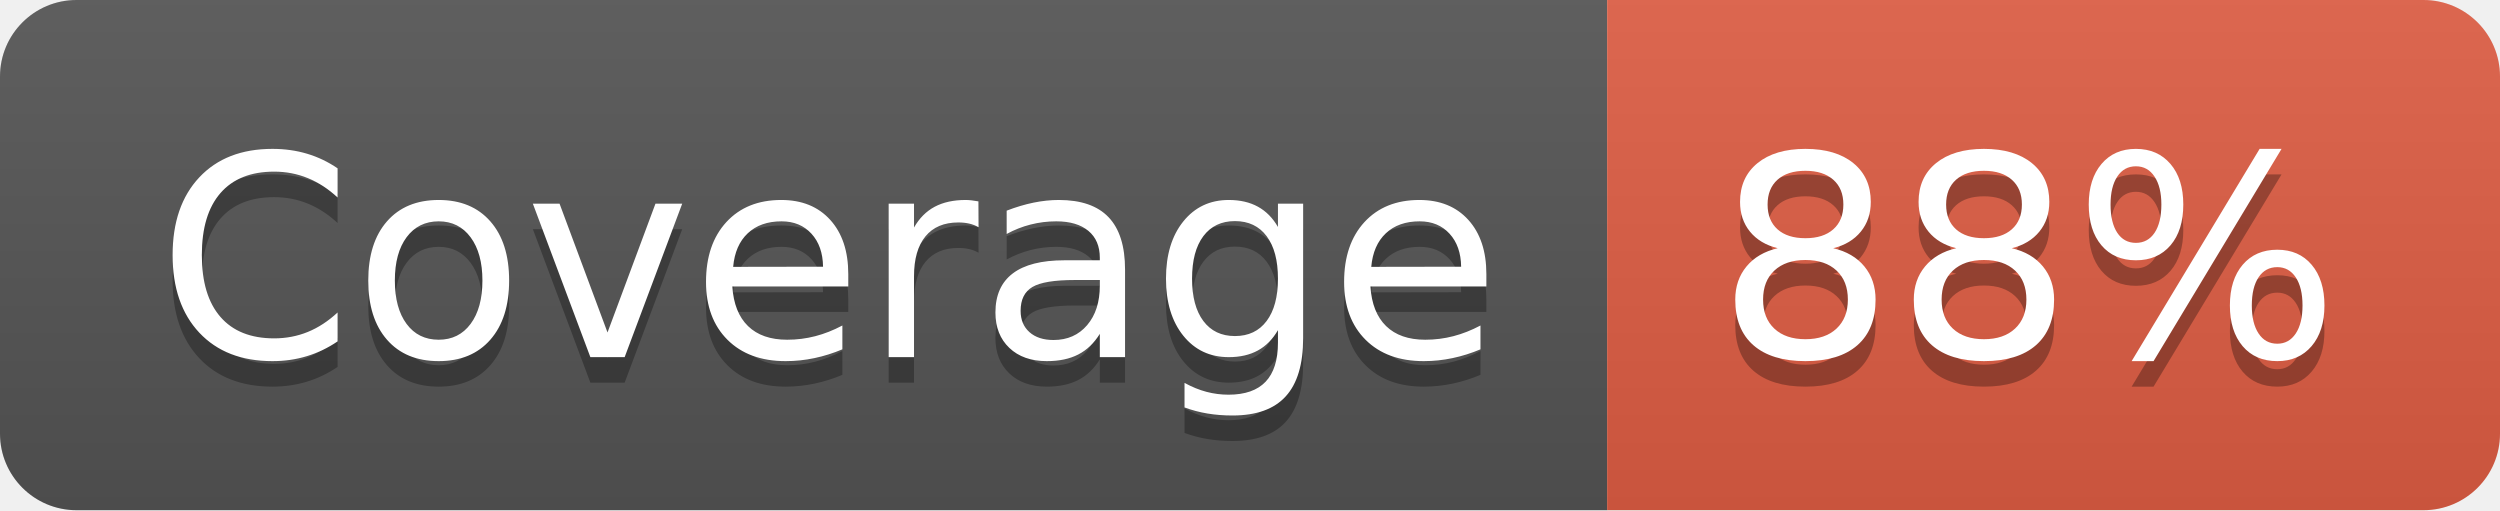
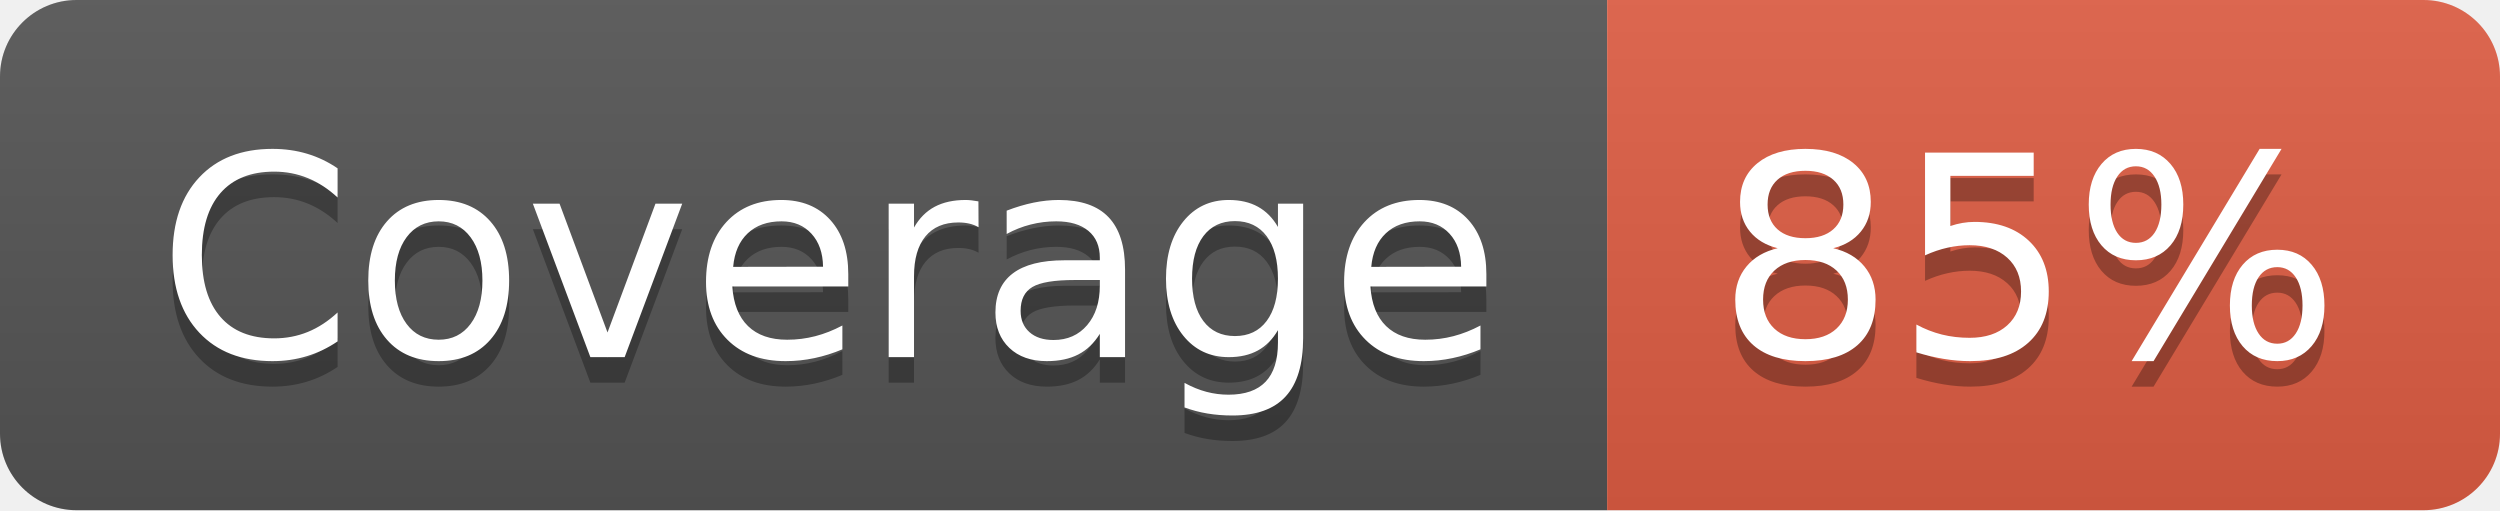
- <svg xmlns="http://www.w3.org/2000/svg" width="98" height="20" role="img" aria-label="Coverage: 88%">
+ <svg xmlns="http://www.w3.org/2000/svg" width="98" height="20" role="img" aria-label="Coverage: 85%">
  <linearGradient id="s" x2="0" y2="100%">
    <stop offset="0" stop-color="#bbb" stop-opacity=".1" />
    <stop offset="1" stop-opacity=".1" />
  </linearGradient>
  <clipPath id="r">
    <rect width="98" height="20" rx="3" fill="#fff" />
  </clipPath>
  <g clip-path="url(#r)">
    <rect width="63" height="20" fill="#555" />
    <rect x="63" width="35" height="20" fill="#e05d44" />
    <rect width="98" height="20" fill="url(#s)" />
  </g>
  <g fill="#fff" text-anchor="middle" font-family="Verdana,Geneva,DejaVu Sans,sans-serif" text-rendering="geometricPrecision" font-size="110">
    <text aria-hidden="true" x="325" y="150" fill="#010101" fill-opacity=".3" transform="scale(.1)" textLength="530">Coverage</text>
    <text x="325" y="140" transform="scale(.1)" fill="#fff" textLength="530">Coverage</text>
-     <text aria-hidden="true" x="795" y="150" fill="#010101" fill-opacity=".3" transform="scale(.1)" textLength="250">88%</text>
-     <text x="795" y="140" transform="scale(.1)" fill="#fff" textLength="250">88%</text>
+     <text aria-hidden="true" x="795" y="150" fill="#010101" fill-opacity=".3" transform="scale(.1)" textLength="250">85%</text>
+     <text x="795" y="140" transform="scale(.1)" fill="#fff" textLength="250">85%</text>
  </g>
</svg>
